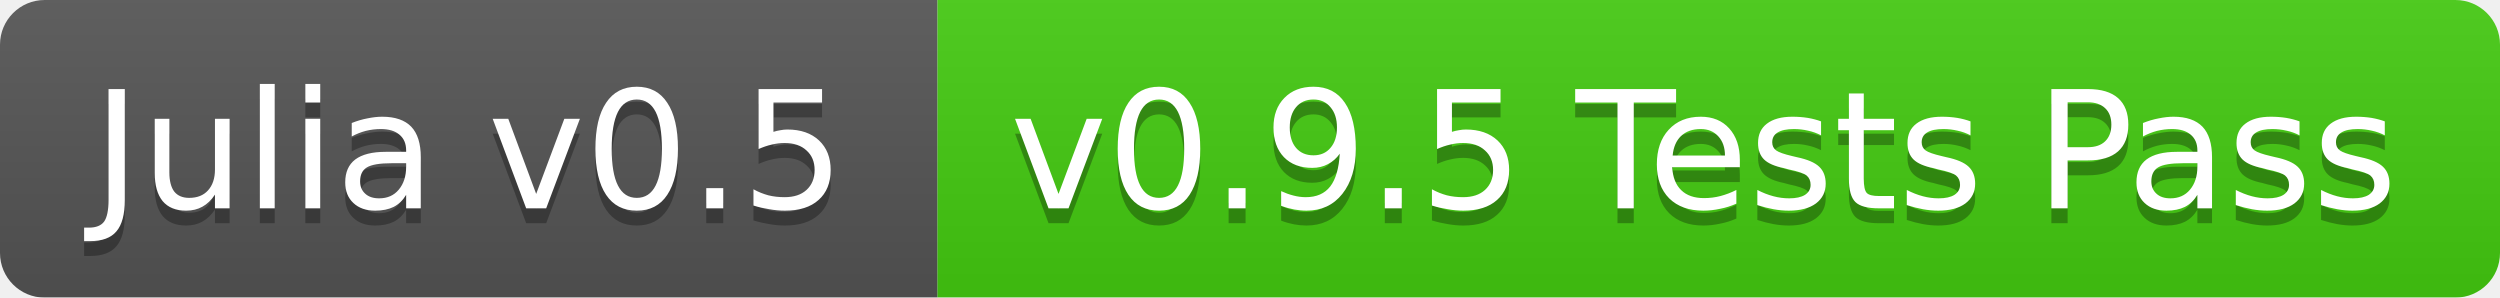
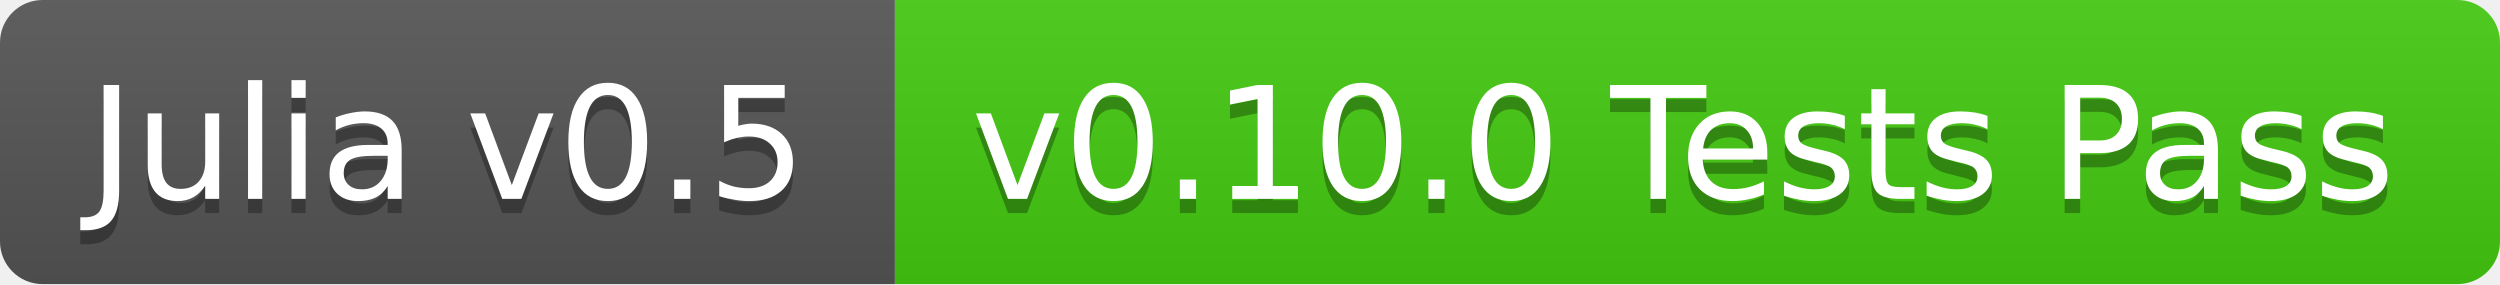
- <svg xmlns="http://www.w3.org/2000/svg" width="168" height="20">
+ <svg xmlns="http://www.w3.org/2000/svg" width="176" height="20">
  <linearGradient id="b" x2="0" y2="100%">
    <stop offset="0" stop-color="#bbb" stop-opacity=".1" />
    <stop offset="1" stop-opacity=".1" />
  </linearGradient>
-   <mask id="a">
-     <rect width="168" height="20" rx="3" fill="#fff" />
-   </mask>
-   <g mask="url(#a)">
+   <clipPath id="a">
+     <rect width="176" height="20" rx="3" fill="#fff" />
+   </clipPath>
+   <g clip-path="url(#a)">
    <path fill="#555" d="M0 0h63v20H0z" />
-     <path fill="#4c1" d="M63 0h105v20H63z" />
-     <path fill="url(#b)" d="M0 0h168v20H0z" />
+     <path fill="#4c1" d="M63 0h113v20H63z" />
+     <path fill="url(#b)" d="M0 0h176v20H0z" />
  </g>
  <g fill="#fff" text-anchor="middle" font-family="DejaVu Sans,Verdana,Geneva,sans-serif" font-size="11">
    <text x="31.5" y="15" fill="#010101" fill-opacity=".3">Julia v0.5</text>
    <text x="31.5" y="14">Julia v0.5</text>
-     <text x="114.5" y="15" fill="#010101" fill-opacity=".3">v0.9.5 Tests Pass</text>
-     <text x="114.5" y="14">v0.9.5 Tests Pass</text>
+     <text x="118.5" y="15" fill="#010101" fill-opacity=".3">v0.10.0 Tests Pass</text>
+     <text x="118.5" y="14">v0.10.0 Tests Pass</text>
  </g>
</svg>
